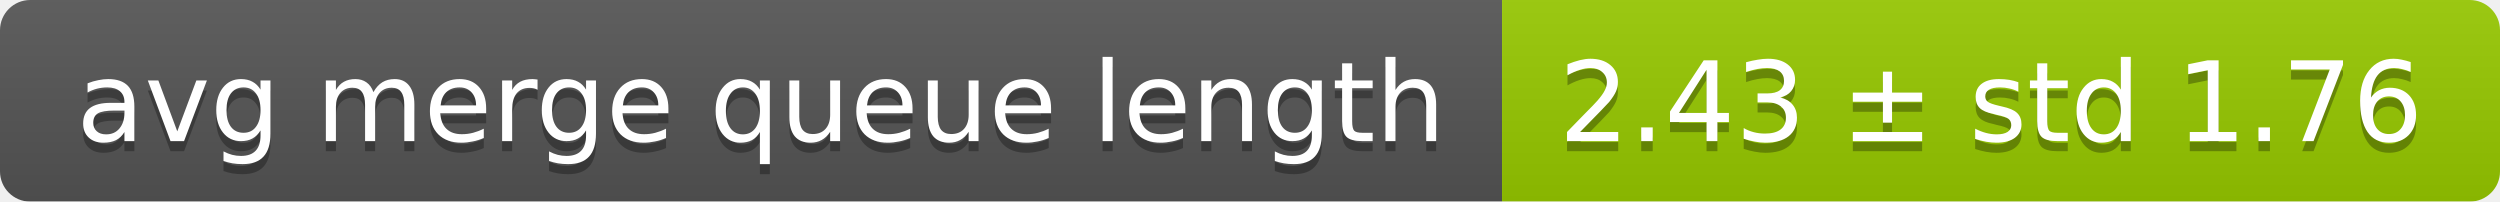
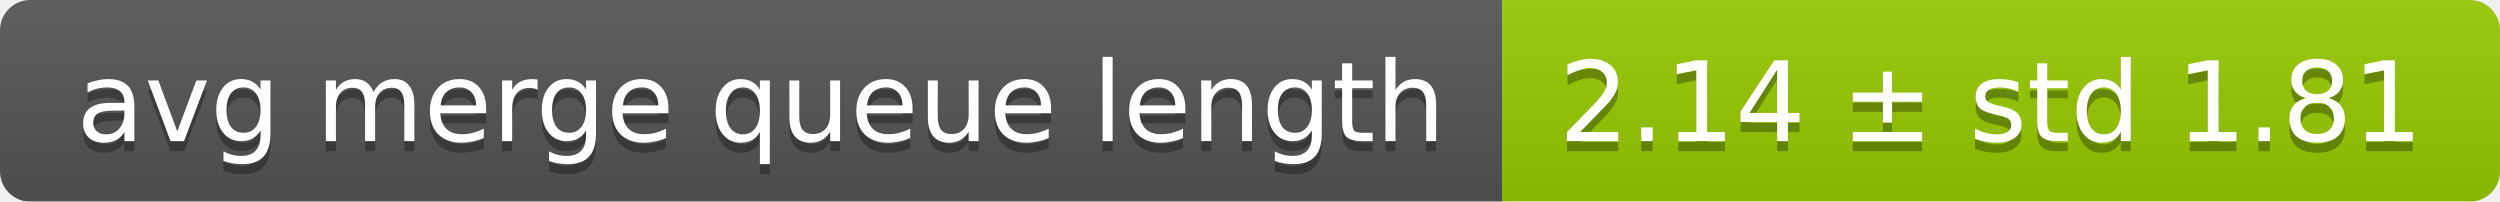
<svg xmlns="http://www.w3.org/2000/svg" width="248" height="20">
  <linearGradient id="smooth" x2="0" y2="100%">
    <stop offset="0" stop-color="#bbb" stop-opacity=".1" />
    <stop offset="1" stop-opacity=".1" />
  </linearGradient>
  <mask id="round">
    <rect width="248" height="20" rx="3" fill="#fff" />
  </mask>
  <g mask="url(#round)">
    <rect width="149" height="20" fill="#555" />
    <rect x="149" width="99" height="20" fill="#97ca00" />
    <rect width="248" height="20" fill="url(#smooth)" />
  </g>
  <g fill="#fff" text-anchor="middle" font-family="DejaVu Sans,Verdana,Geneva,sans-serif" font-size="11">
    <text x="75.5" y="15" fill="#010101" fill-opacity=".3">avg merge queue length</text>
    <text x="75.5" y="14">avg merge queue length</text>
-     <text x="197.5" y="15" fill="#010101" fill-opacity=".3">2.43 ± std 1.76</text>
-     <text x="197.5" y="14">2.43 ± std 1.76</text>
+     <text x="197.5" y="15" fill="#010101" fill-opacity=".3">2.14 ± std 1.81</text>
+     <text x="197.5" y="14">2.14 ± std 1.81</text>
  </g>
</svg>
